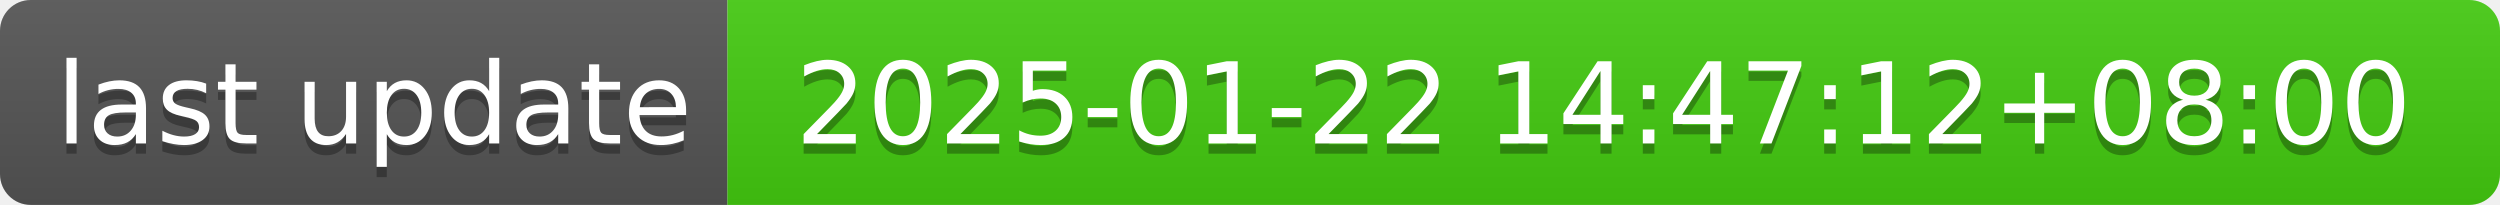
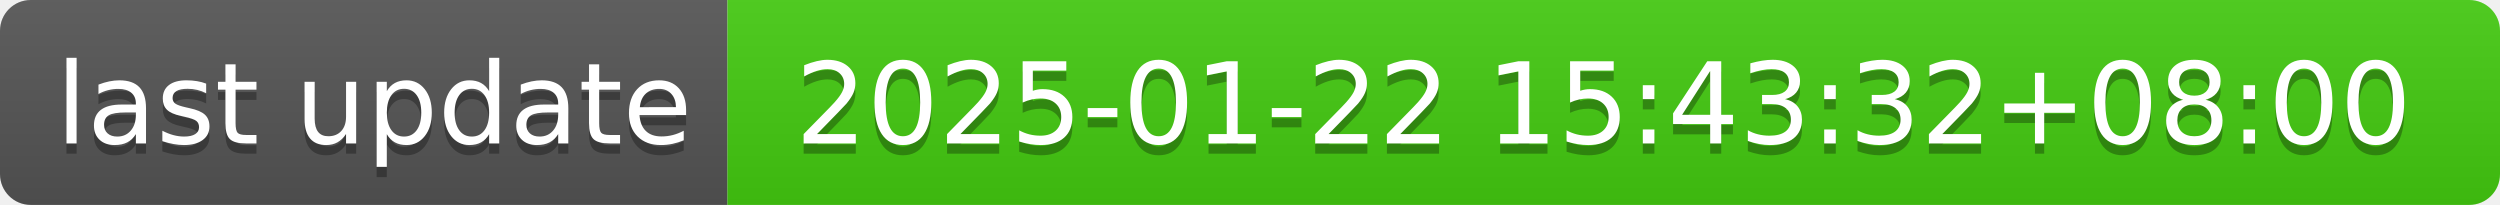
- <svg xmlns="http://www.w3.org/2000/svg" width="244" height="20" role="img" aria-label="last update: 2025-01-22 14:47:12+08:00">
+ <svg xmlns="http://www.w3.org/2000/svg" width="244" height="20" role="img" aria-label="last update: 2025-01-22 15:43:32+08:00">
  <linearGradient id="s" x2="0" y2="100%">
    <stop offset="0" stop-color="#bbb" stop-opacity=".1" />
    <stop offset="1" stop-opacity=".1" />
  </linearGradient>
  <clipPath id="r">
    <rect width="244" height="20" rx="3" fill="#fff" />
  </clipPath>
  <g clip-path="url(#r)">
    <rect width="71" height="20" fill="#555" />
    <rect x="71" width="173" height="20" fill="#4c1" />
    <rect width="244" height="20" fill="url(#s)" />
  </g>
  <g fill="#fff" text-anchor="middle" font-family="Verdana,Geneva,DejaVu Sans,sans-serif" text-rendering="geometricPrecision" font-size="110">
    <text aria-hidden="true" x="365" y="150" fill="#010101" fill-opacity=".3" transform="scale(.1)" textLength="610">last update</text>
    <text x="365" y="140" transform="scale(.1)" fill="#fff" textLength="610">last update</text>
-     <text aria-hidden="true" x="1565" y="150" fill="#010101" fill-opacity=".3" transform="scale(.1)" textLength="1630">2025-01-22 14:47:12+08:00</text>
-     <text x="1565" y="140" transform="scale(.1)" fill="#fff" textLength="1630">2025-01-22 14:47:12+08:00</text>
+     <text aria-hidden="true" x="1565" y="150" fill="#010101" fill-opacity=".3" transform="scale(.1)" textLength="1630">2025-01-22 15:43:32+08:00</text>
+     <text x="1565" y="140" transform="scale(.1)" fill="#fff" textLength="1630">2025-01-22 15:43:32+08:00</text>
  </g>
</svg>
